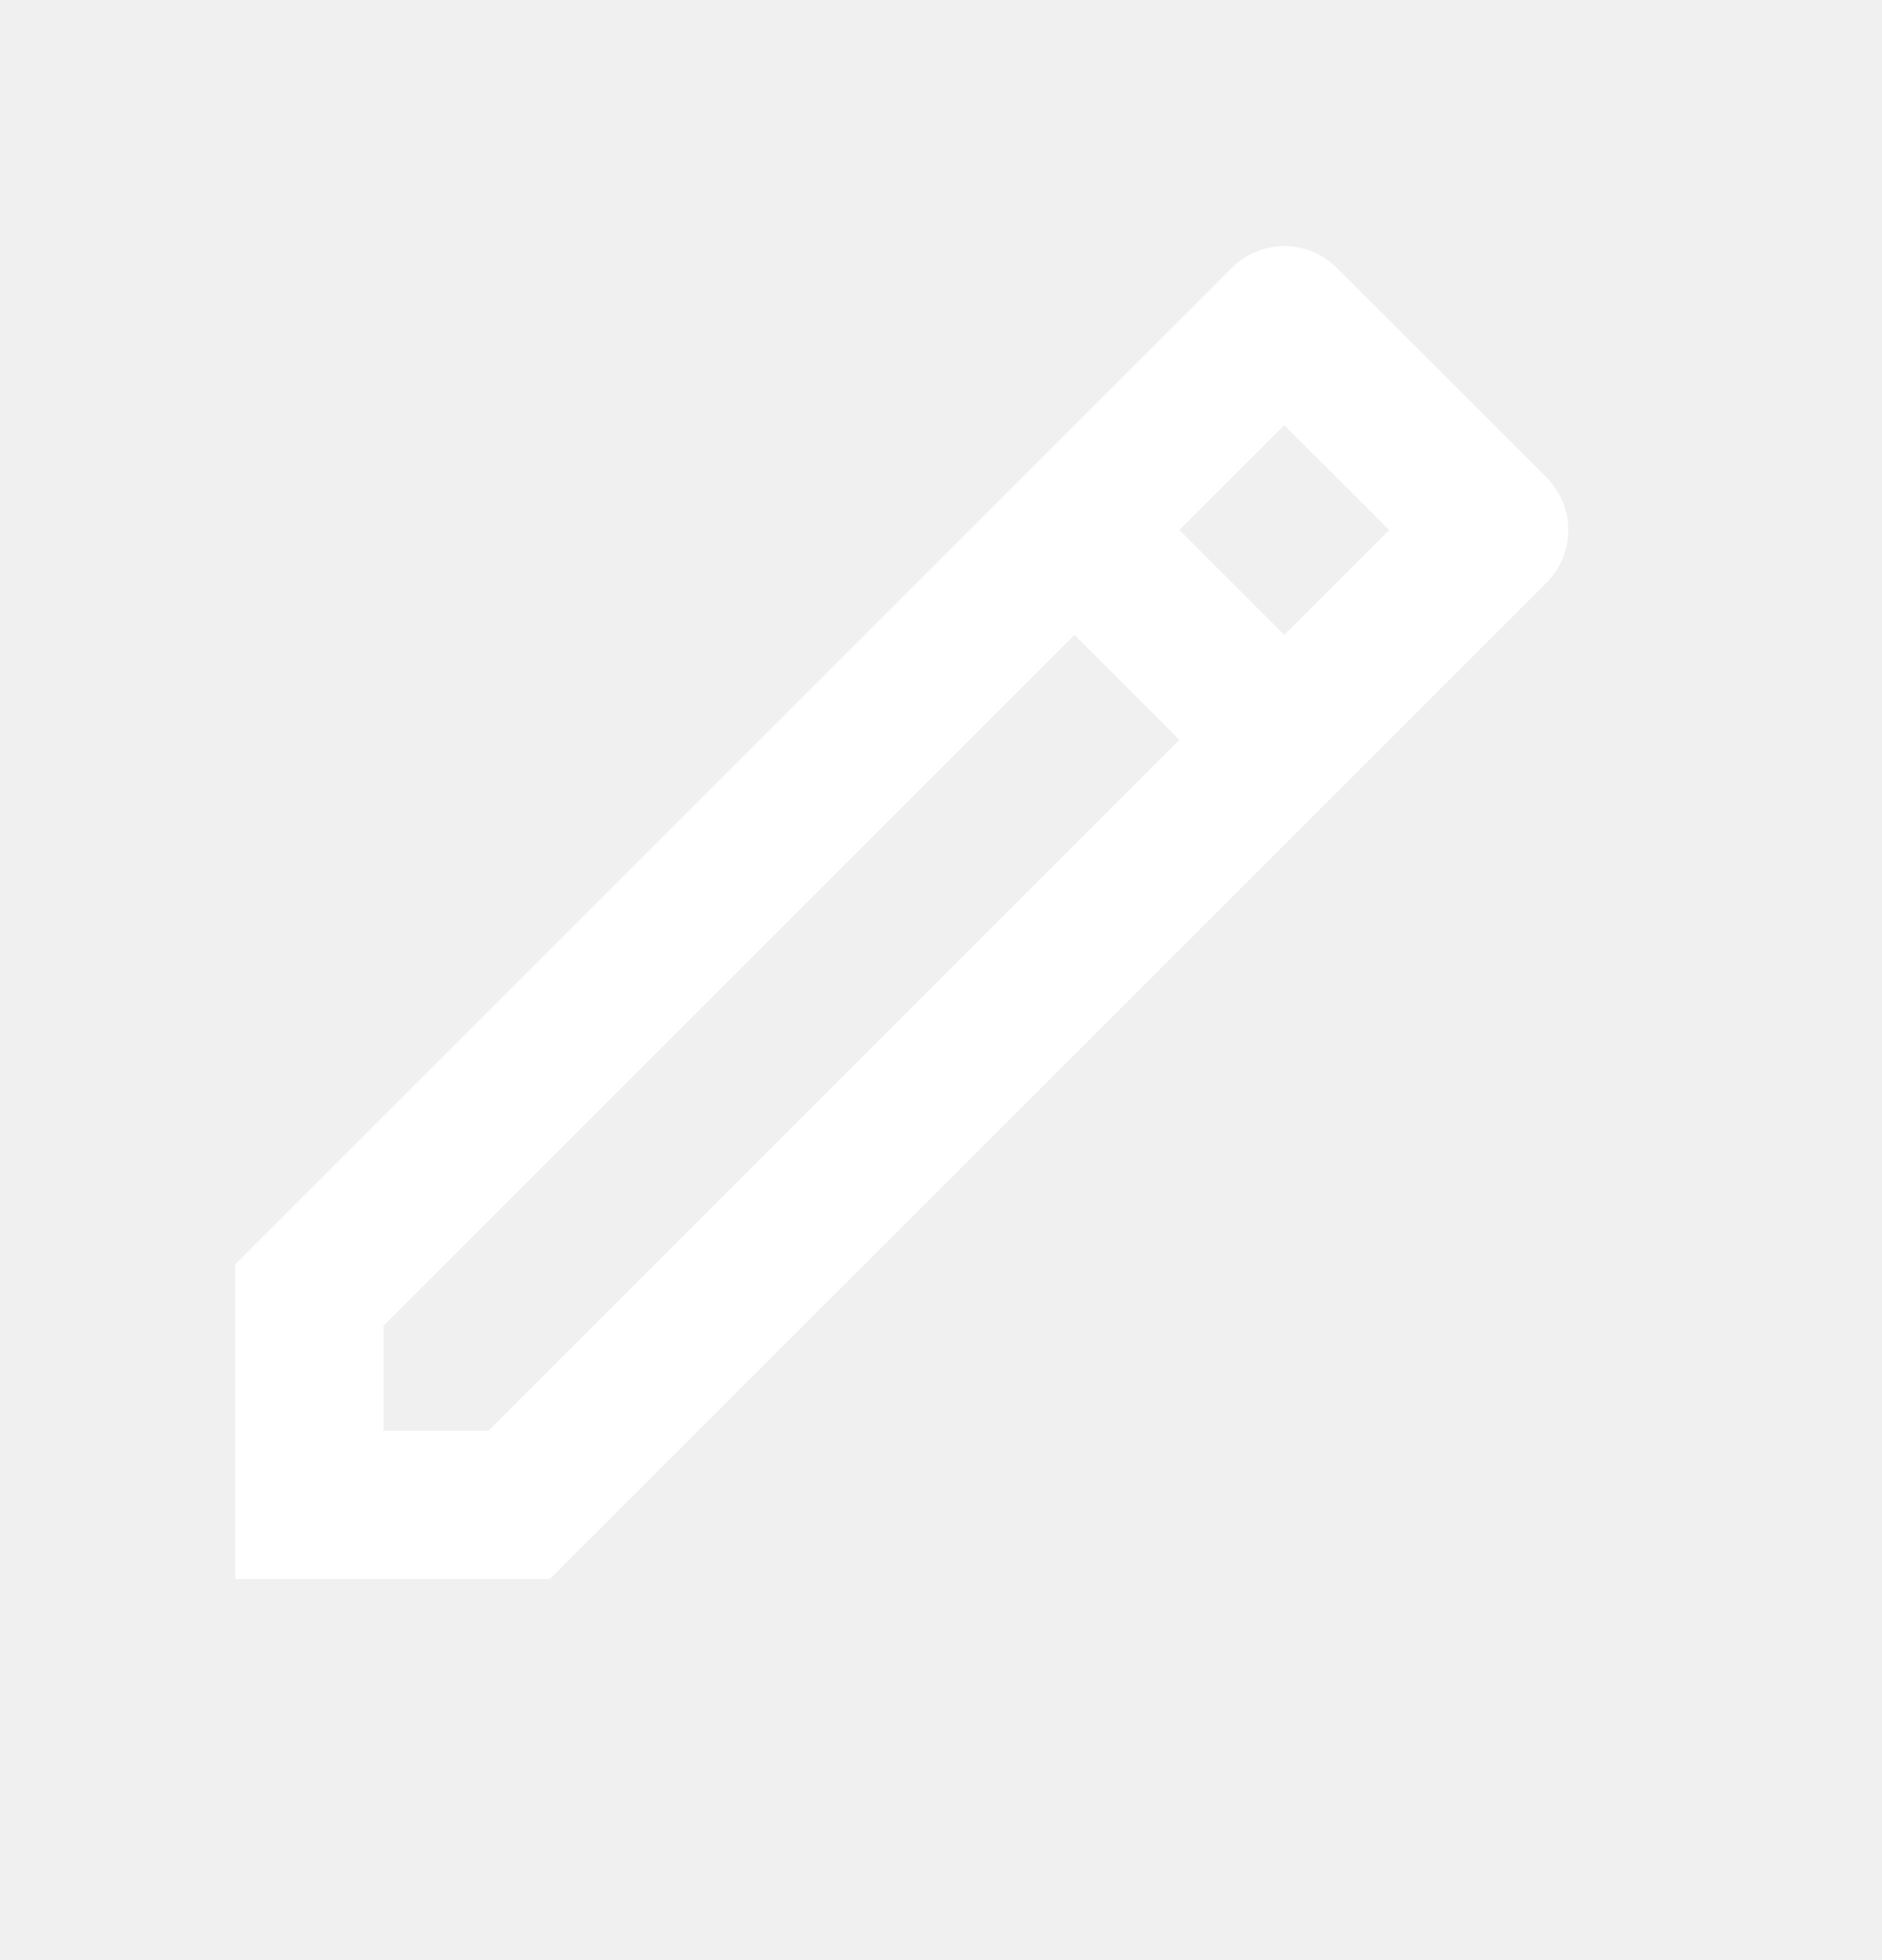
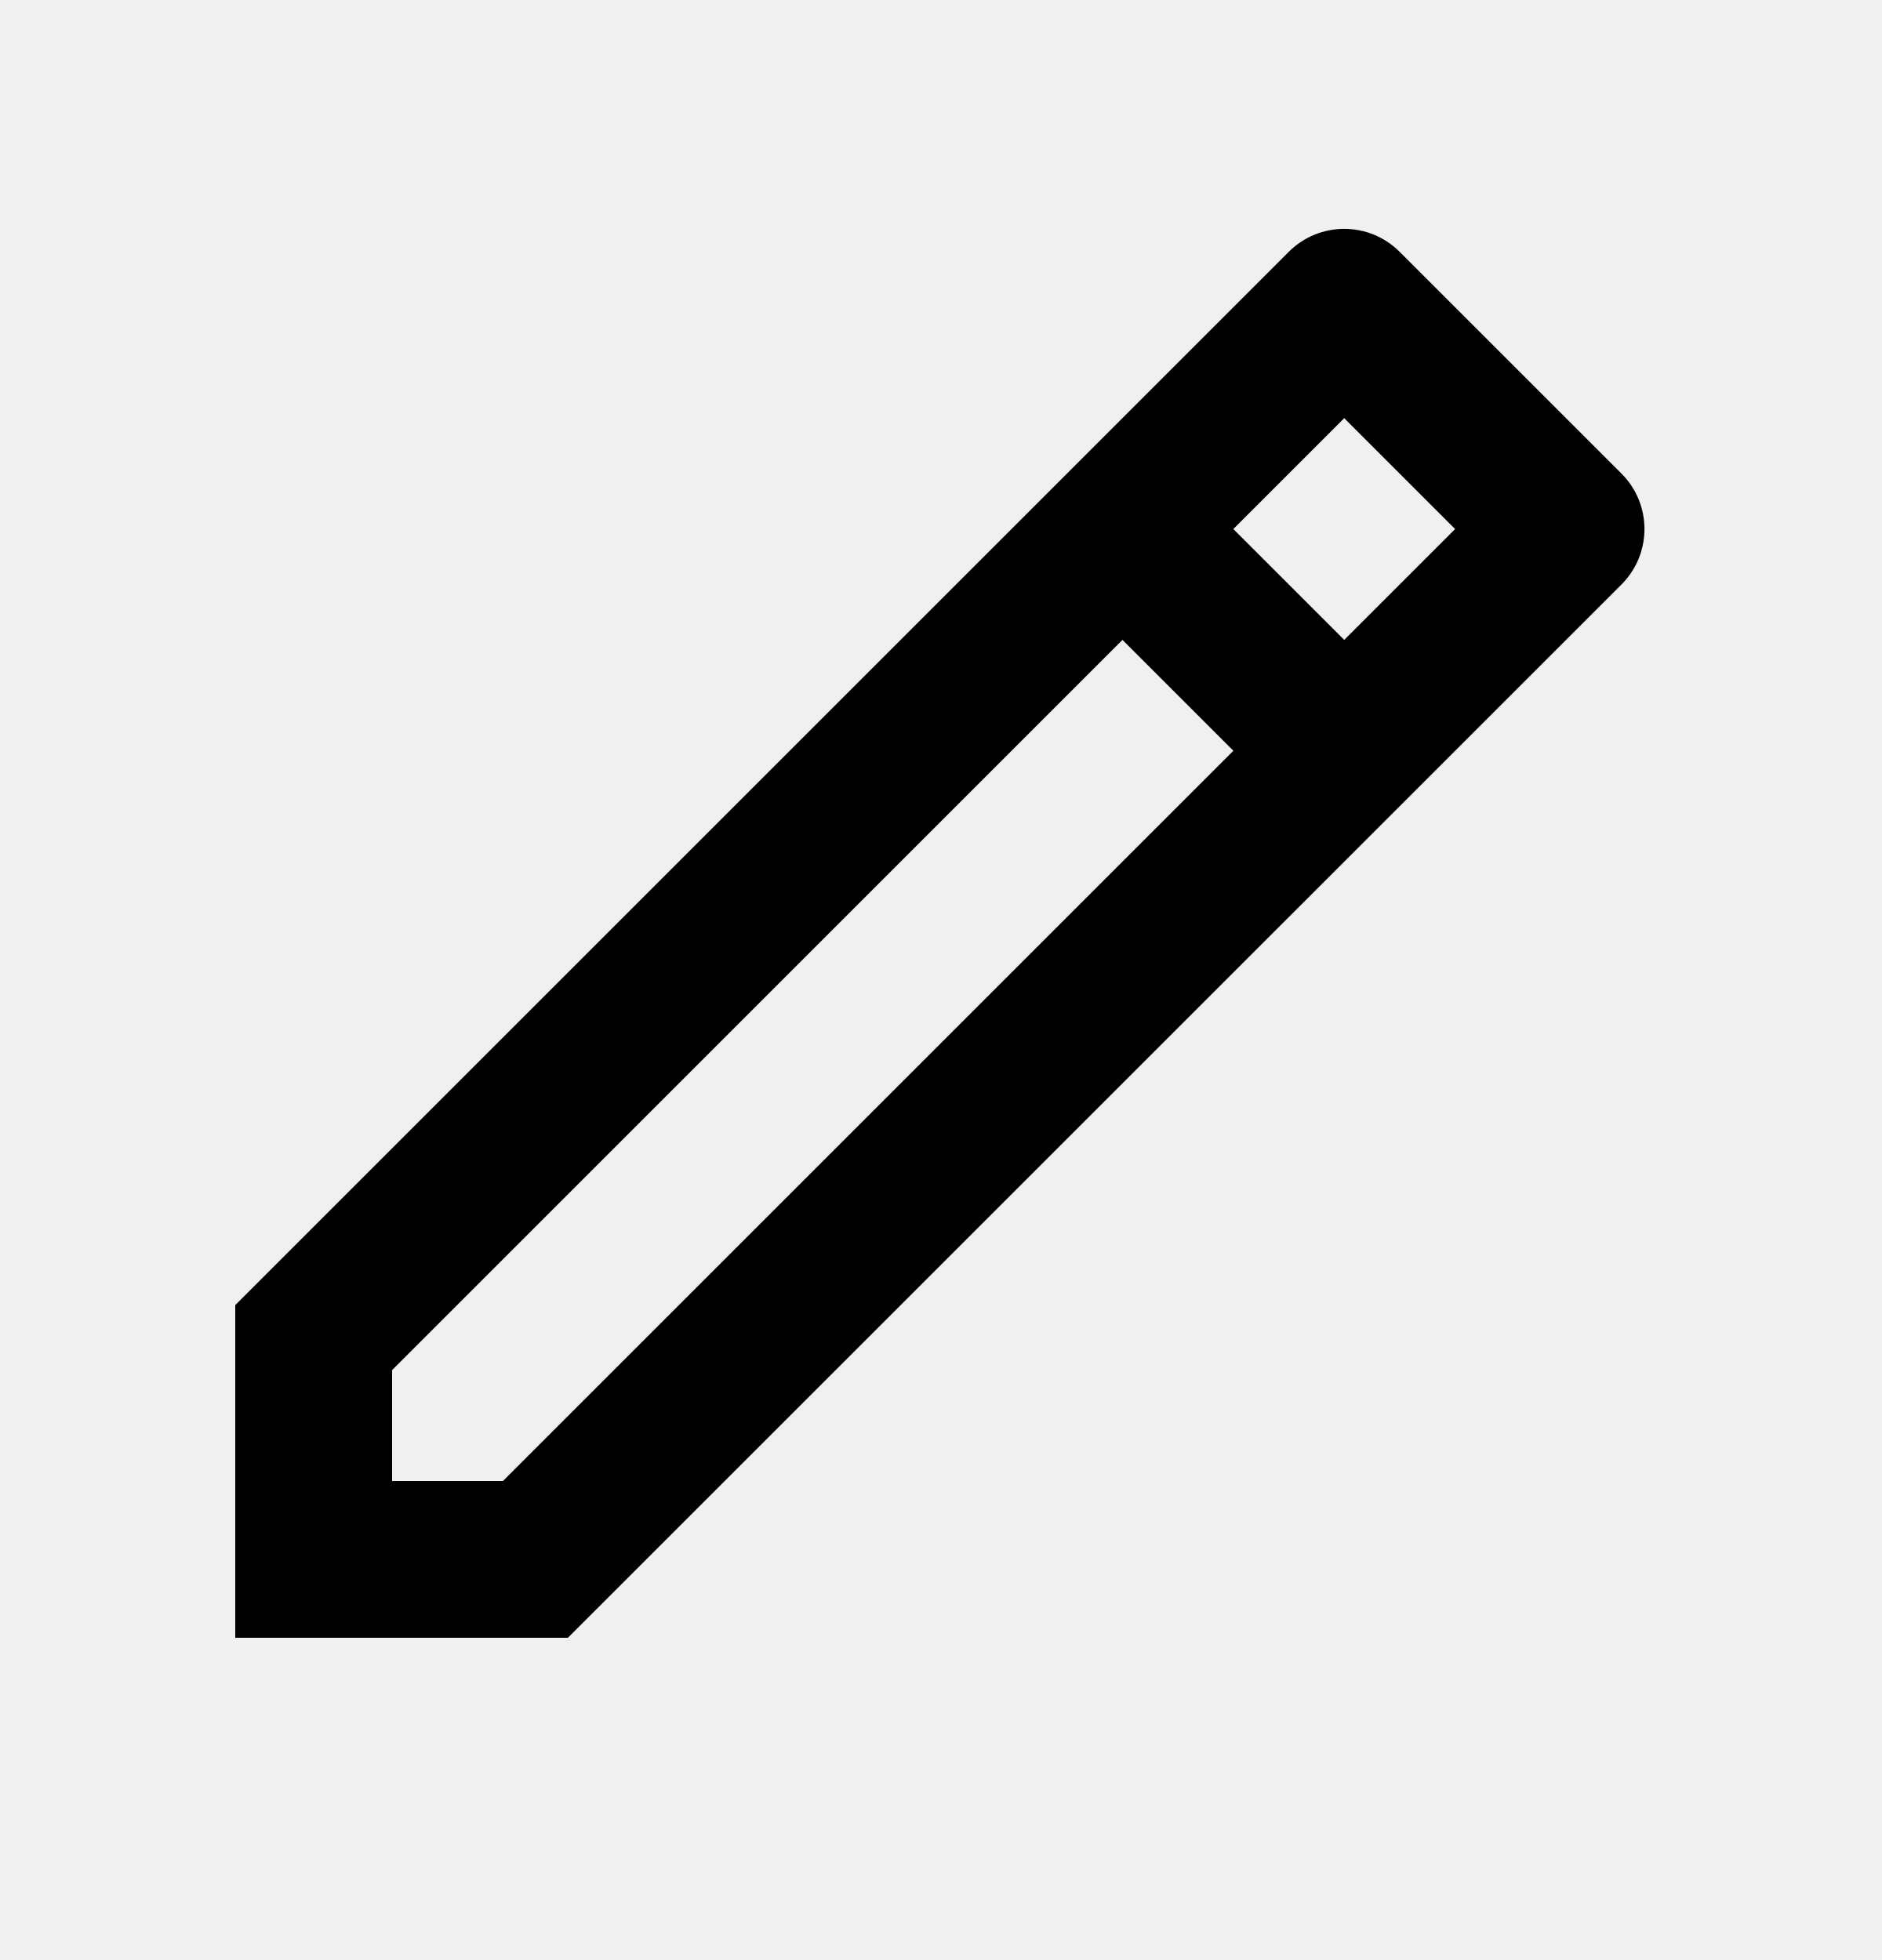
- <svg xmlns="http://www.w3.org/2000/svg" width="24" height="25" viewBox="0 0 24 25" fill="none">
-   <path d="M15.04 9.437L13.703 8.099L4.892 16.91V18.248H6.23L15.04 9.437ZM16.378 8.099L17.716 6.761L16.378 5.424L15.04 6.761L16.378 8.099ZM7.013 20.14H3V16.126L15.709 3.417C16.079 3.047 16.678 3.047 17.047 3.417L19.723 6.092C20.092 6.462 20.092 7.061 19.723 7.43L7.013 20.14Z" fill="white" />
+ <svg xmlns="http://www.w3.org/2000/svg" width="24" height="25" viewBox="0 0 24 25" fill="currentColor">
+   <path d="m15.728 9.576l-1.414-1.414L5 17.476v1.414h1.414zm1.414-1.414l1.414-1.414l-1.414-1.414l-1.414 1.414zm-9.9 12.728H3v-4.243L16.435 3.212a1 1 0 0 1 1.414 0l2.829 2.829a1 1 0 0 1 0 1.414z" />
</svg>
